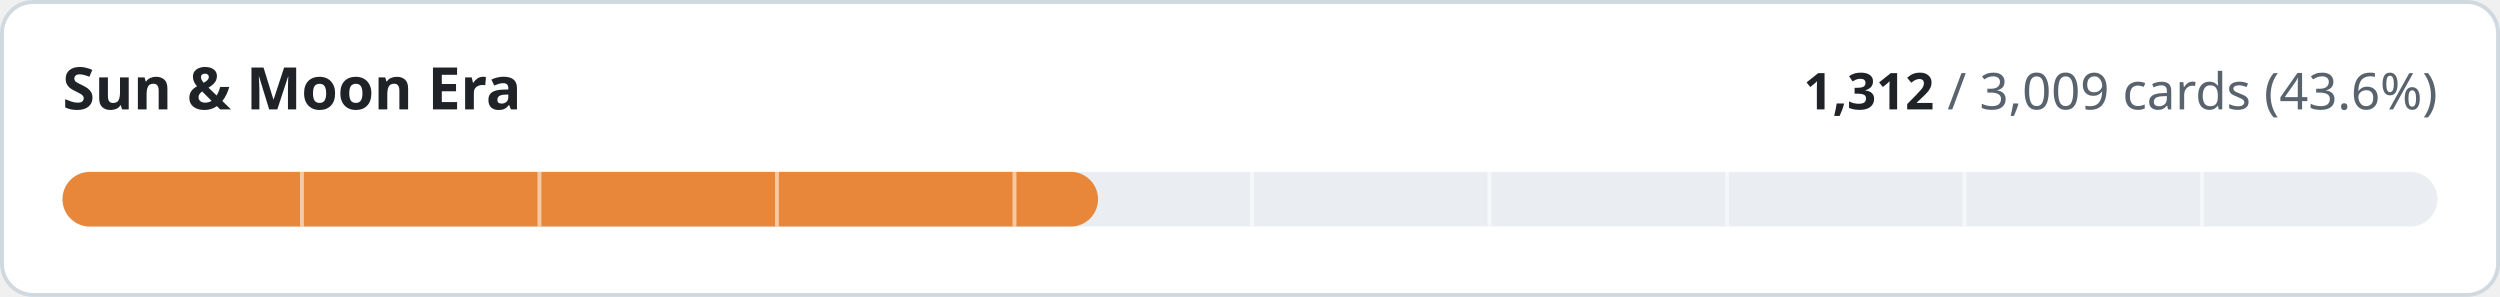
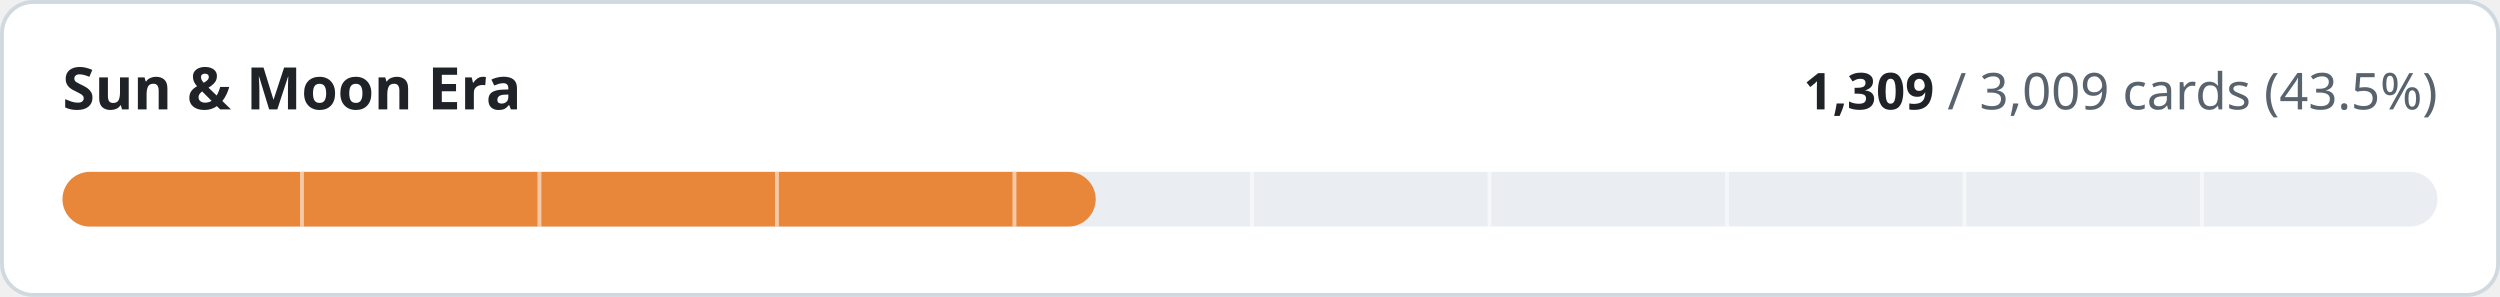
- <svg xmlns="http://www.w3.org/2000/svg" width="640" height="76" viewBox="0 0 640 76" role="img" aria-label="Sun &amp; Moon Era: 1312 of 3009 cards implemented">
+ <svg xmlns="http://www.w3.org/2000/svg" width="640" height="76" viewBox="0 0 640 76" role="img" aria-label="Sun &amp; Moon Era: 1309 of 3009 cards implemented">
  <style>
.t{fill:#1f2328}.m{fill:#59636e}.trk{fill:#eaeef2}.bd{stroke:#d1d9e0}.bg{fill:#ffffff}
@media (prefers-color-scheme:dark){.t{fill:#f0f6fc}.m{fill:#9198a1}.trk{fill:#262c36}.bd{stroke:#3d444d}.bg{fill:#0d1117}}
text{font-family:-apple-system,BlinkMacSystemFont,'Segoe UI','Noto Sans',Helvetica,Arial,sans-serif;font-variant-numeric:tabular-nums}
</style>
  <rect class="bg bd" x="0.5" y="0.5" width="639" height="75" rx="8" stroke-width="1" />
  <text class="t" x="16" y="28" font-size="15" font-weight="600">Sun &amp; Moon Era</text>
  <text class="m" x="624" y="28" font-size="13" text-anchor="end">
-     <tspan class="t" font-weight="600">1,312</tspan> / 3,009 cards (43.6%)</text>
+     <tspan class="t" font-weight="600">1,309</tspan> / 3,009 cards (43.5%)</text>
  <rect class="trk" x="16" y="44" width="608" height="14" rx="7" />
-   <rect x="16" y="44" width="265.1" height="14" rx="7" fill="#e8873a" />
+   <rect x="16" y="44" width="264.5" height="14" rx="7" fill="#e8873a" />
  <rect x="76.8" y="44" width="1" height="14" class="bg" opacity="0.55" />
  <rect x="137.6" y="44" width="1" height="14" class="bg" opacity="0.55" />
  <rect x="198.4" y="44" width="1" height="14" class="bg" opacity="0.55" />
  <rect x="259.2" y="44" width="1" height="14" class="bg" opacity="0.55" />
  <rect x="320.0" y="44" width="1" height="14" class="bg" opacity="0.55" />
  <rect x="380.8" y="44" width="1" height="14" class="bg" opacity="0.55" />
  <rect x="441.6" y="44" width="1" height="14" class="bg" opacity="0.55" />
  <rect x="502.4" y="44" width="1" height="14" class="bg" opacity="0.55" />
  <rect x="563.2" y="44" width="1" height="14" class="bg" opacity="0.55" />
</svg>
